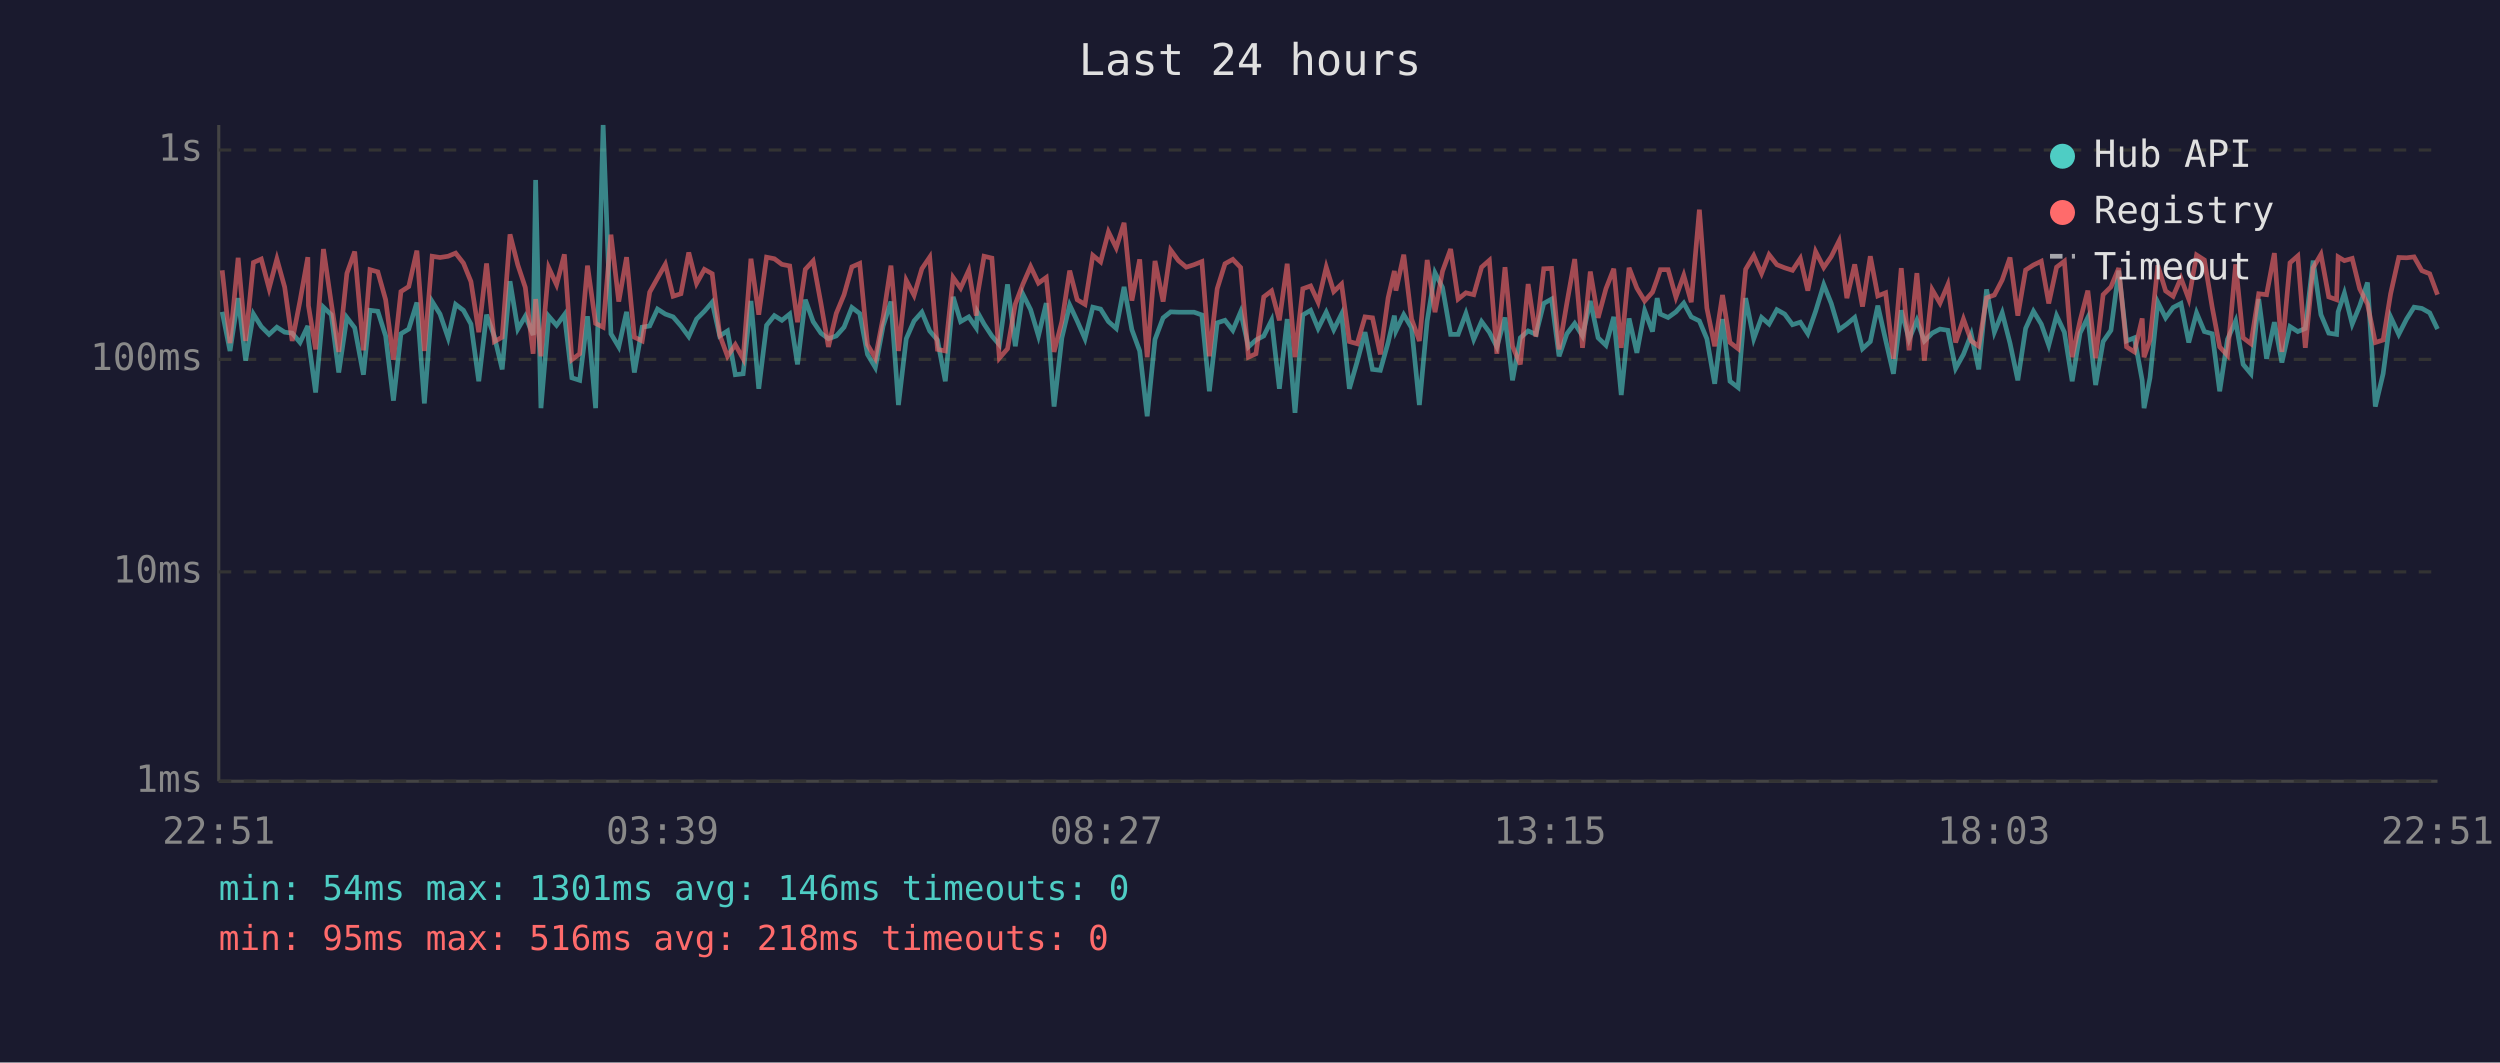
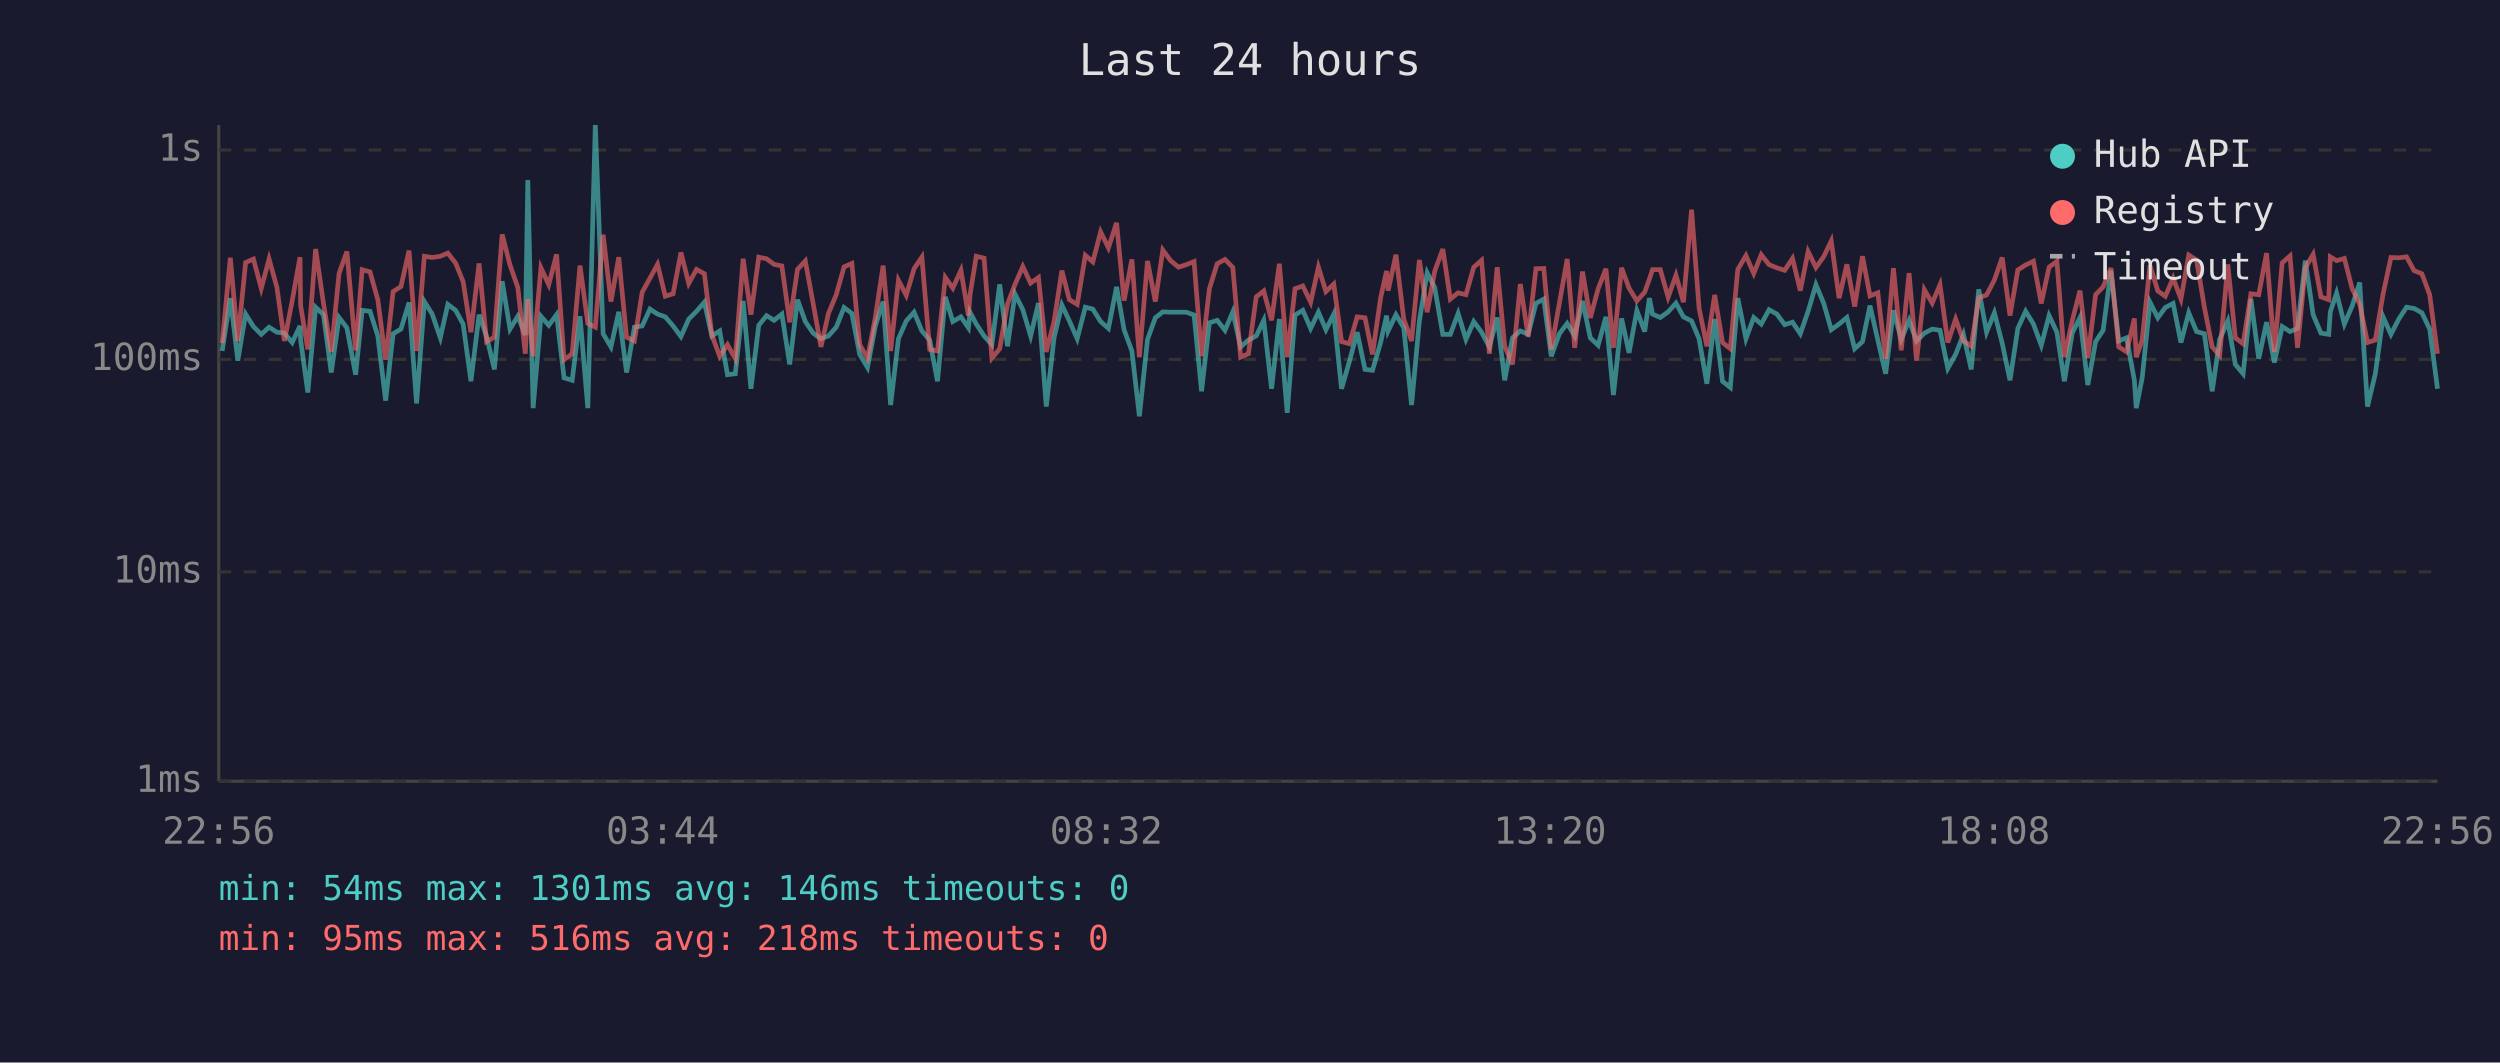
<svg xmlns="http://www.w3.org/2000/svg" viewBox="0 0 800 340" font-family="monospace" font-size="12">
  <rect width="800" height="340" fill="#1a1a2e" />
  <text x="400" y="24" fill="#e0e0e0" font-size="14" text-anchor="middle">Last 24 hours</text>
  <line x1="70" y1="40" x2="70" y2="250" stroke="#444" stroke-width="1" />
  <line x1="70" y1="250" x2="780" y2="250" stroke="#444" stroke-width="1" />
  <line x1="70" y1="250" x2="780" y2="250" stroke="#333" stroke-width="1" stroke-dasharray="4" />
  <text x="65" y="250" fill="#888" text-anchor="end" dominant-baseline="middle">1ms</text>
  <line x1="70" y1="183" x2="780" y2="183" stroke="#333" stroke-width="1" stroke-dasharray="4" />
  <text x="65" y="183" fill="#888" text-anchor="end" dominant-baseline="middle">10ms</text>
  <line x1="70" y1="115" x2="780" y2="115" stroke="#333" stroke-width="1" stroke-dasharray="4" />
  <text x="65" y="115" fill="#888" text-anchor="end" dominant-baseline="middle">100ms</text>
  <line x1="70" y1="48" x2="780" y2="48" stroke="#333" stroke-width="1" stroke-dasharray="4" />
  <text x="65" y="48" fill="#888" text-anchor="end" dominant-baseline="middle">1s</text>
-   <text x="70" y="270" fill="#888" text-anchor="middle">22:51</text>
-   <text x="212" y="270" fill="#888" text-anchor="middle">03:39</text>
-   <text x="354" y="270" fill="#888" text-anchor="middle">08:27</text>
-   <text x="496" y="270" fill="#888" text-anchor="middle">13:15</text>
-   <text x="638" y="270" fill="#888" text-anchor="middle">18:03</text>
-   <text x="780" y="270" fill="#888" text-anchor="middle">22:51</text>
-   <polyline points="71.1,99.8 73.6,112.3 76.2,95.4 78.6,115.4 81.1,100.5 83.6,104.5 86.1,107.0 88.6,104.7 91.1,106.3 93.5,106.6 96.0,109.6 98.5,104.3 98.7,108.8 101.0,125.6 103.5,98.3 106.0,100.7 108.4,119.2 111.0,101.6 113.5,104.9 116.3,119.9 118.4,99.3 120.9,99.6 123.4,107.5 125.9,128.2 128.3,106.8 130.8,105.3 133.4,96.8 135.8,129.1 138.3,96.5 140.8,100.5 143.4,108.1 145.8,97.4 148.3,99.3 150.7,103.7 153.2,122.0 155.7,100.7 158.2,107.7 160.7,118.2 163.2,90.0 165.7,105.3 168.1,101.2 170.6,107.2 171.4,57.6 173.1,130.6 175.6,101.2 178.1,104.1 180.6,100.7 183.0,120.9 185.5,121.7 188.0,101.2 190.6,130.6 193.0,40.0 195.5,106.8 198.0,111.0 200.5,99.8 203.0,119.2 205.5,104.7 207.9,104.3 210.4,98.9 212.9,100.5 215.4,101.4 217.9,104.3 220.4,107.7 222.9,102.1 225.4,99.6 227.9,96.7 230.3,107.5 232.8,105.9 235.3,119.9 237.8,119.6 240.3,96.3 242.8,124.4 245.3,104.1 247.8,101.0 250.2,102.5 252.7,100.5 255.2,116.6 257.7,95.9 260.2,102.9 262.7,106.6 265.1,108.4 267.6,107.5 270.1,104.7 272.6,98.4 275.1,100.3 277.6,113.4 280.1,117.6 282.6,104.3 285.1,96.5 287.5,129.6 290.0,108.4 292.5,102.7 295.0,99.9 297.5,105.9 300.0,108.8 302.5,122.0 305.0,95.0 307.4,102.9 310.0,101.4 312.4,104.9 312.8,99.9 314.9,103.7 317.4,107.5 319.8,110.3 322.4,91.0 324.9,110.8 327.3,94.1 329.8,99.1 332.3,107.5 334.8,97.0 337.3,130.1 339.8,108.1 342.3,97.6 344.7,102.7 347.2,108.4 349.7,98.3 352.2,98.9 354.7,102.9 357.2,105.1 359.7,91.8 362.2,105.5 364.7,112.3 367.1,133.2 369.6,108.6 372.2,101.7 374.6,99.8 377.1,99.9 379.6,99.9 382.1,99.9 384.6,100.8 387.0,125.2 389.5,103.3 392.0,102.5 394.5,105.7 397.0,99.8 399.5,111.0 401.9,108.8 404.4,107.5 406.9,102.5 409.4,124.4 411.9,102.1 414.4,132.1 416.9,100.8 419.4,99.3 421.8,105.1 424.4,99.9 426.8,105.5 429.3,100.5 431.8,124.4 434.3,115.7 436.8,106.3 439.2,118.2 441.7,118.5 444.2,109.6 446.2,101.0 446.7,105.9 449.2,100.7 451.7,104.9 454.2,129.6 456.7,102.7 459.2,87.3 461.6,92.0 464.2,107.0 466.6,107.0 469.1,100.3 471.6,108.6 474.1,102.9 476.6,106.3 479.0,111.0 481.6,101.6 484.0,121.7 486.5,108.1 489.0,105.9 491.5,107.0 494.0,97.1 496.5,95.7 498.9,114.0 501.4,106.8 503.9,103.5 506.4,107.5 508.9,96.3 511.4,108.1 513.9,110.5 516.4,101.4 518.8,126.4 521.3,101.9 523.8,112.9 526.3,99.4 528.8,106.1 530.3,95.4 531.3,100.5 533.8,101.6 536.3,99.8 538.8,97.0 541.2,101.4 543.8,102.7 546.2,108.4 548.7,122.8 551.2,102.1 553.6,122.0 556.2,124.0 558.6,95.4 561.2,108.4 563.7,101.6 566.1,103.7 568.6,99.1 571.1,100.5 573.6,103.9 576.1,103.1 578.5,106.8 581.0,99.6 583.6,91.1 586.0,97.1 588.5,105.5 591.0,103.7 593.5,101.6 596.0,111.6 598.5,109.3 600.9,97.8 603.4,108.8 605.9,119.6 608.4,99.3 610.9,108.6 613.4,102.5 615.8,109.1 618.3,106.6 620.8,105.3 623.3,105.7 625.8,117.9 628.3,113.4 630.8,107.0 633.2,118.2 635.7,92.6 638.2,106.3 640.7,100.1 643.2,109.8 645.7,121.7 648.2,105.1 650.7,99.6 653.2,103.7 655.6,110.5 658.1,101.0 660.6,106.3 663.1,122.0 665.6,106.6 668.1,101.6 670.6,123.2 673.0,109.3 675.5,105.7 678.0,86.6 680.5,109.1 683.0,108.1 685.5,121.7 686.1,130.6 688.0,120.9 690.5,96.7 693.0,101.7 695.4,98.4 697.9,97.1 700.4,109.6 702.9,100.1 705.4,106.1 707.9,106.8 710.3,125.2 712.8,108.6 715.4,102.7 717.8,116.6 720.3,119.6 722.8,95.7 725.3,114.8 727.8,103.1 730.2,116.0 732.8,104.5 735.3,106.1 737.7,105.1 740.2,83.4 742.7,100.7 745.2,106.6 747.7,107.0 748.2,99.8 750.2,93.8 752.7,103.7 755.1,97.9 757.6,90.4 760.1,130.1 762.6,119.6 765.0,101.4 767.6,107.0 770.1,102.1 772.5,98.3 775.0,98.7 777.5,100.1 780.0,105.3" fill="none" stroke="#4ecdc4" stroke-width="1.5" opacity="0.6" />
-   <polyline points="71.1,86.5 73.6,109.8 76.2,82.5 78.6,109.1 81.1,84.0 83.6,82.9 86.1,92.3 88.6,82.9 91.1,91.9 93.5,109.1 96.0,96.3 98.5,82.3 98.7,97.8 101.0,111.8 103.5,79.7 106.0,97.0 108.4,112.6 111.0,87.5 113.5,80.5 116.3,112.1 118.4,86.3 120.9,87.0 123.4,95.9 125.9,115.1 128.3,93.3 130.8,91.7 133.4,80.2 135.8,112.3 138.3,82.0 140.8,82.4 143.4,82.0 145.8,81.0 148.3,84.2 150.7,90.1 153.2,106.3 155.7,84.3 158.2,109.3 160.7,107.9 163.2,75.0 165.7,84.8 168.1,92.0 170.6,113.2 171.4,95.7 173.1,114.0 175.6,85.7 178.1,91.1 180.6,81.4 183.0,115.1 185.5,113.2 188.0,85.0 190.6,103.5 193.0,104.7 195.5,75.1 198.0,96.5 200.5,82.3 203.0,107.9 205.5,109.1 207.9,93.5 210.4,89.0 212.9,84.6 215.4,94.8 217.9,94.0 220.4,80.8 222.9,90.7 225.4,86.2 227.9,87.6 230.3,107.2 232.8,114.0 235.3,110.3 237.8,114.8 240.3,82.8 242.8,100.7 245.3,82.3 247.8,82.8 250.2,84.6 252.7,85.1 255.2,103.1 257.7,86.2 260.2,83.5 262.7,97.1 265.1,111.0 267.6,100.3 270.1,94.3 272.6,85.4 275.1,84.3 277.6,110.3 280.1,114.6 282.6,101.6 285.1,85.0 287.5,112.3 290.0,89.7 292.5,94.5 295.0,86.0 297.5,82.3 300.0,111.8 302.5,112.3 305.0,88.8 307.4,92.2 310.0,86.5 312.4,101.0 312.8,94.4 314.9,82.0 317.4,82.6 319.8,114.6 322.4,111.6 324.9,97.3 327.3,91.0 329.8,85.3 332.3,90.6 334.8,88.8 337.3,112.6 339.8,102.9 342.3,86.6 344.7,95.9 347.2,97.4 349.7,81.7 352.2,83.8 354.7,74.2 357.2,79.3 359.7,71.3 362.2,96.2 364.7,83.0 367.1,114.3 369.6,83.5 372.2,96.5 374.6,80.0 377.1,83.4 379.6,85.5 382.1,84.7 384.6,83.7 387.0,114.0 389.5,92.4 392.0,84.4 394.5,83.0 397.0,85.6 399.5,114.3 401.9,113.2 404.4,95.0 406.9,93.1 409.4,102.5 411.9,84.4 414.4,114.3 416.9,92.4 419.4,91.5 421.8,96.7 424.4,85.5 426.8,93.3 429.3,90.9 431.8,109.3 434.3,110.0 436.8,101.4 439.2,101.7 441.7,113.4 444.2,95.3 446.2,86.7 446.7,93.0 449.2,81.5 451.7,102.1 454.2,109.1 456.7,83.2 459.2,99.9 461.6,86.8 464.2,79.7 466.6,95.7 469.1,93.7 471.6,94.3 474.1,85.5 476.6,83.3 479.0,113.2 481.6,85.5 484.0,110.8 486.5,116.6 489.0,90.9 491.5,107.7 494.0,86.0 496.5,85.9 498.9,111.8 501.4,97.0 503.9,82.9 506.4,111.3 508.9,86.9 511.4,101.7 513.9,92.4 516.4,86.0 518.8,111.3 521.3,85.7 523.8,92.2 526.3,96.3 528.8,93.5 530.3,89.3 531.3,86.3 533.8,86.3 536.3,95.1 538.8,88.1 541.2,96.7 543.8,67.1 546.2,98.6 548.7,110.8 551.2,94.4 553.6,109.6 556.2,111.6 558.6,86.2 561.2,81.8 563.7,87.5 566.1,81.5 568.6,84.7 571.1,85.7 573.6,86.5 576.1,82.7 578.5,93.0 581.0,80.5 583.6,85.6 586.0,82.1 588.5,77.1 591.0,95.4 593.5,84.6 596.0,98.1 598.5,82.0 600.9,94.7 603.4,93.7 605.9,114.8 608.4,85.8 610.9,112.1 613.4,87.4 615.8,115.4 618.3,92.7 620.8,97.0 623.3,91.1 625.8,109.6 628.3,102.1 630.8,109.1 633.2,110.8 635.7,95.3 638.2,94.4 640.7,89.6 643.2,82.4 645.7,101.0 648.2,86.4 650.7,84.8 653.2,83.6 655.6,97.1 658.1,85.5 660.6,83.6 663.1,114.3 665.6,102.7 668.1,93.0 670.6,114.6 673.0,94.3 675.5,91.8 678.0,85.8 680.5,111.0 683.0,112.6 685.5,101.9 686.1,114.3 688.0,108.8 690.5,84.9 693.0,93.1 695.4,94.8 697.9,89.0 700.4,95.7 702.9,81.6 705.4,83.2 707.9,98.3 710.3,111.0 712.8,113.7 715.4,84.6 717.8,108.1 720.3,110.0 722.8,94.0 725.3,94.3 727.8,81.0 730.2,112.6 732.8,84.1 735.3,81.9 737.7,111.3 740.2,85.7 742.7,81.4 745.2,95.0 747.7,95.9 748.2,82.2 750.2,83.4 752.7,82.7 755.1,92.4 757.6,97.3 760.1,109.6 762.6,108.8 765.0,94.0 767.6,82.4 770.1,82.5 772.5,82.2 775.0,86.6 777.5,87.6 780.0,94.3" fill="none" stroke="#ff6b6b" stroke-width="1.5" opacity="0.6" />
+   <text x="70" y="270" fill="#888" text-anchor="middle">22:56</text>
+   <text x="212" y="270" fill="#888" text-anchor="middle">03:44</text>
+   <text x="354" y="270" fill="#888" text-anchor="middle">08:32</text>
+   <text x="496" y="270" fill="#888" text-anchor="middle">13:20</text>
+   <text x="638" y="270" fill="#888" text-anchor="middle">18:08</text>
+   <text x="780" y="270" fill="#888" text-anchor="middle">22:56</text>
+   <polyline points="71.1,112.3 73.7,95.4 76.1,115.4 78.6,100.5 81.1,104.5 83.6,107.0 86.1,104.7 88.6,106.3 91.0,106.6 93.5,109.6 96.0,104.3 96.2,108.8 98.5,125.6 101.0,98.3 103.5,100.7 106.0,119.2 108.5,101.6 111.0,104.9 113.8,119.9 115.9,99.3 118.4,99.6 120.9,107.5 123.4,128.2 125.8,106.8 128.3,105.3 130.9,96.8 133.3,129.1 135.8,96.5 138.3,100.5 140.9,108.1 143.3,97.4 145.8,99.3 148.2,103.7 150.7,122.0 153.3,100.7 155.7,107.7 158.2,118.2 160.7,90.0 163.2,105.3 165.7,101.2 168.1,107.2 168.9,57.6 170.6,130.6 173.1,101.2 175.6,104.1 178.1,100.7 180.5,120.9 183.1,121.7 185.6,101.2 188.1,130.6 190.5,40.0 193.0,106.8 195.5,111.0 198.0,99.8 200.5,119.2 203.0,104.7 205.5,104.3 208.0,98.9 210.4,100.5 212.9,101.4 215.4,104.3 217.9,107.7 220.4,102.1 222.9,99.6 225.4,96.7 227.8,107.5 230.3,105.9 232.8,119.9 235.3,119.6 237.8,96.3 240.3,124.4 242.8,104.1 245.3,101.0 247.7,102.5 250.2,100.5 252.7,116.6 255.2,95.9 257.7,102.9 260.2,106.6 262.7,108.4 265.1,107.5 267.6,104.7 270.1,98.4 272.6,100.3 275.1,113.4 277.6,117.6 280.1,104.3 282.6,96.5 285.0,129.6 287.5,108.4 290.0,102.7 292.5,99.9 295.0,105.9 297.5,108.8 300.0,122.0 302.5,95.0 304.9,102.9 307.5,101.4 309.9,104.9 310.4,99.9 312.4,103.7 314.9,107.5 317.4,110.3 319.9,91.0 322.4,110.8 324.8,94.1 327.3,99.1 329.8,107.5 332.3,97.0 334.8,130.1 337.3,108.1 339.8,97.6 342.2,102.7 344.7,108.4 347.3,98.3 349.7,98.9 352.2,102.9 354.7,105.1 357.3,91.8 359.7,105.5 362.2,112.3 364.6,133.2 367.2,108.6 369.7,101.7 372.1,99.8 374.6,99.9 377.1,99.9 379.6,99.9 382.1,100.8 384.5,125.2 387.0,103.3 389.5,102.5 392.0,105.7 394.5,99.8 397.0,111.0 399.5,108.8 402.0,107.5 404.4,102.5 406.9,124.4 409.4,102.1 411.9,132.1 414.4,100.8 416.9,99.3 419.4,105.1 421.9,99.9 424.3,105.5 426.8,100.5 429.3,124.4 431.8,115.7 434.3,106.3 436.8,118.2 439.2,118.5 441.8,109.6 443.7,101.0 444.2,105.9 446.7,100.7 449.2,104.9 451.7,129.6 454.2,102.7 456.7,87.3 459.1,92.0 461.7,107.0 464.1,107.0 466.6,100.3 469.1,108.6 471.6,102.9 474.1,106.3 476.6,111.0 479.1,101.6 481.5,121.7 484.0,108.1 486.5,105.9 489.0,107.0 491.5,97.1 494.0,95.7 496.4,114.0 499.0,106.8 501.5,103.5 503.9,107.5 506.4,96.3 508.9,108.1 511.4,110.5 513.9,101.4 516.3,126.4 518.9,101.9 521.3,112.9 523.8,99.4 526.3,106.1 527.8,95.4 528.8,100.5 531.3,101.6 533.8,99.8 536.3,97.0 538.7,101.4 541.3,102.7 543.7,108.4 546.2,122.8 548.7,102.1 551.2,122.0 553.7,124.0 556.1,95.4 558.7,108.4 561.2,101.6 563.6,103.7 566.1,99.1 568.6,100.5 571.1,103.9 573.6,103.1 576.1,106.8 578.6,99.6 581.1,91.1 583.6,97.1 586.0,105.5 588.5,103.7 591.0,101.6 593.5,111.6 596.0,109.3 598.4,97.8 600.9,108.8 603.4,119.6 605.9,99.3 608.4,108.6 610.9,102.5 613.3,109.1 615.8,106.6 618.3,105.3 620.8,105.7 623.3,117.9 625.8,113.4 628.3,107.0 630.8,118.2 633.2,92.6 635.7,106.3 638.2,100.1 640.7,109.8 643.2,121.7 645.7,105.1 648.2,99.6 650.7,103.7 653.2,110.5 655.7,101.0 658.2,106.3 660.6,122.0 663.1,106.6 665.6,101.6 668.1,123.2 670.6,109.3 673.0,105.7 675.5,86.6 678.0,109.1 680.5,108.1 683.0,121.7 683.6,130.6 685.5,120.9 688.0,96.7 690.5,101.7 692.9,98.4 695.4,97.1 697.9,109.6 700.4,100.1 702.9,106.1 705.4,106.8 707.9,125.2 710.3,108.6 712.9,102.7 715.3,116.6 717.8,119.6 720.3,95.7 722.8,114.8 725.3,103.1 727.8,116.0 730.3,104.5 732.8,106.1 735.2,105.1 737.7,83.4 740.2,100.7 742.7,106.6 745.2,107.0 745.7,99.8 747.7,93.8 750.2,103.7 752.7,97.9 755.1,90.4 757.6,130.1 760.1,119.6 762.6,101.4 765.1,107.0 767.6,102.1 770.1,98.3 772.5,98.7 775.0,100.1 777.5,105.3 780.0,124.4" fill="none" stroke="#4ecdc4" stroke-width="1.5" opacity="0.6" />
+   <polyline points="71.1,109.8 73.7,82.5 76.1,109.1 78.6,84.0 81.1,82.9 83.6,92.3 86.1,82.9 88.6,91.9 91.0,109.1 93.5,96.3 96.0,82.3 96.2,97.8 98.5,111.8 101.0,79.7 103.5,97.0 106.0,112.6 108.5,87.5 111.0,80.5 113.8,112.1 115.9,86.3 118.4,87.0 120.9,95.9 123.4,115.1 125.8,93.3 128.3,91.7 130.9,80.2 133.3,112.3 135.8,82.0 138.3,82.4 140.9,82.0 143.3,81.0 145.8,84.2 148.2,90.1 150.7,106.3 153.3,84.3 155.7,109.3 158.2,107.9 160.7,75.0 163.2,84.8 165.7,92.0 168.1,113.2 168.9,95.7 170.6,114.0 173.1,85.7 175.6,91.1 178.1,81.4 180.5,115.1 183.1,113.2 185.6,85.0 188.1,103.5 190.5,104.7 193.0,75.1 195.5,96.5 198.0,82.3 200.5,107.9 203.0,109.1 205.5,93.5 208.0,89.0 210.4,84.6 212.9,94.8 215.4,94.0 217.9,80.8 220.4,90.7 222.9,86.2 225.4,87.6 227.8,107.2 230.3,114.0 232.8,110.3 235.3,114.8 237.8,82.8 240.3,100.7 242.8,82.3 245.3,82.8 247.7,84.6 250.2,85.1 252.7,103.1 255.2,86.2 257.7,83.5 260.2,97.1 262.7,111.0 265.1,100.3 267.6,94.3 270.1,85.4 272.6,84.3 275.1,110.3 277.6,114.6 280.1,101.6 282.6,85.0 285.0,112.3 287.5,89.7 290.0,94.5 292.5,86.0 295.0,82.3 297.5,111.8 300.0,112.3 302.5,88.8 304.9,92.2 307.5,86.5 309.9,101.0 310.4,94.4 312.4,82.0 314.9,82.6 317.4,114.6 319.9,111.6 322.4,97.3 324.8,91.0 327.3,85.3 329.8,90.6 332.3,88.8 334.8,112.6 337.3,102.9 339.8,86.6 342.2,95.9 344.7,97.4 347.3,81.7 349.7,83.8 352.2,74.2 354.7,79.3 357.3,71.3 359.7,96.2 362.2,83.0 364.6,114.3 367.2,83.5 369.7,96.5 372.1,80.0 374.6,83.4 377.1,85.5 379.6,84.7 382.1,83.7 384.5,114.0 387.0,92.4 389.5,84.4 392.0,83.0 394.5,85.6 397.0,114.3 399.5,113.2 402.0,95.0 404.4,93.1 406.9,102.5 409.4,84.4 411.9,114.3 414.4,92.4 416.9,91.5 419.4,96.7 421.9,85.5 424.3,93.3 426.8,90.9 429.3,109.3 431.8,110.0 434.3,101.4 436.8,101.7 439.2,113.4 441.8,95.3 443.7,86.7 444.2,93.0 446.7,81.5 449.2,102.1 451.7,109.1 454.2,83.2 456.7,99.9 459.1,86.8 461.7,79.7 464.1,95.7 466.6,93.7 469.1,94.3 471.6,85.5 474.1,83.3 476.6,113.2 479.1,85.5 481.5,110.8 484.0,116.6 486.5,90.9 489.0,107.7 491.5,86.0 494.0,85.9 496.4,111.8 499.0,97.0 501.5,82.9 503.9,111.3 506.4,86.9 508.9,101.7 511.4,92.4 513.9,86.0 516.3,111.3 518.9,85.7 521.3,92.2 523.8,96.3 526.3,93.5 527.8,89.3 528.8,86.3 531.3,86.3 533.8,95.1 536.3,88.1 538.7,96.7 541.3,67.1 543.7,98.6 546.2,110.8 548.7,94.4 551.2,109.6 553.7,111.6 556.1,86.2 558.7,81.8 561.2,87.5 563.6,81.5 566.1,84.7 568.6,85.7 571.1,86.5 573.6,82.7 576.1,93.0 578.6,80.5 581.1,85.6 583.6,82.1 586.0,77.1 588.5,95.4 591.0,84.6 593.5,98.1 596.0,82.0 598.4,94.7 600.9,93.7 603.4,114.8 605.9,85.8 608.4,112.1 610.9,87.4 613.3,115.4 615.8,92.7 618.3,97.0 620.8,91.1 623.3,109.6 625.8,102.1 628.3,109.1 630.8,110.8 633.2,95.3 635.7,94.4 638.2,89.6 640.7,82.4 643.2,101.0 645.7,86.4 648.2,84.8 650.7,83.6 653.2,97.1 655.7,85.5 658.2,83.6 660.6,114.3 663.1,102.7 665.6,93.0 668.1,114.6 670.6,94.3 673.0,91.8 675.5,85.8 678.0,111.0 680.5,112.6 683.0,101.9 683.6,114.3 685.5,108.8 688.0,84.9 690.5,93.1 692.9,94.8 695.4,89.0 697.9,95.7 700.4,81.6 702.9,83.2 705.4,98.3 707.9,111.0 710.3,113.7 712.9,84.6 715.3,108.1 717.8,110.0 720.3,94.0 722.8,94.3 725.3,81.0 727.8,112.6 730.3,84.1 732.8,81.9 735.2,111.3 737.7,85.7 740.2,81.4 742.7,95.0 745.2,95.9 745.7,82.2 747.7,83.4 750.2,82.7 752.7,92.4 755.1,97.3 757.6,109.6 760.1,108.8 762.6,94.0 765.1,82.4 767.6,82.5 770.1,82.2 772.5,86.6 775.0,87.6 777.5,94.3 780.0,113.2" fill="none" stroke="#ff6b6b" stroke-width="1.5" opacity="0.6" />
  <circle cx="660" cy="50" r="4" fill="#4ecdc4" />
  <text x="670" y="50" fill="#e0e0e0" dominant-baseline="middle">Hub API</text>
  <circle cx="660" cy="68" r="4" fill="#ff6b6b" />
  <text x="670" y="68" fill="#e0e0e0" dominant-baseline="middle">Registry</text>
  <line x1="656" y1="82" x2="664" y2="82" stroke="#e0e0e0" stroke-width="1.5" stroke-dasharray="4,3" opacity="0.7" />
  <text x="670" y="86" fill="#e0e0e0" dominant-baseline="middle">Timeout</text>
  <text x="70" y="288" fill="#4ecdc4" font-size="11">min: 54ms  max: 1301ms  avg: 146ms  timeouts: 0</text>
  <text x="70" y="304" fill="#ff6b6b" font-size="11">min: 95ms  max: 516ms  avg: 218ms  timeouts: 0</text>
</svg>
